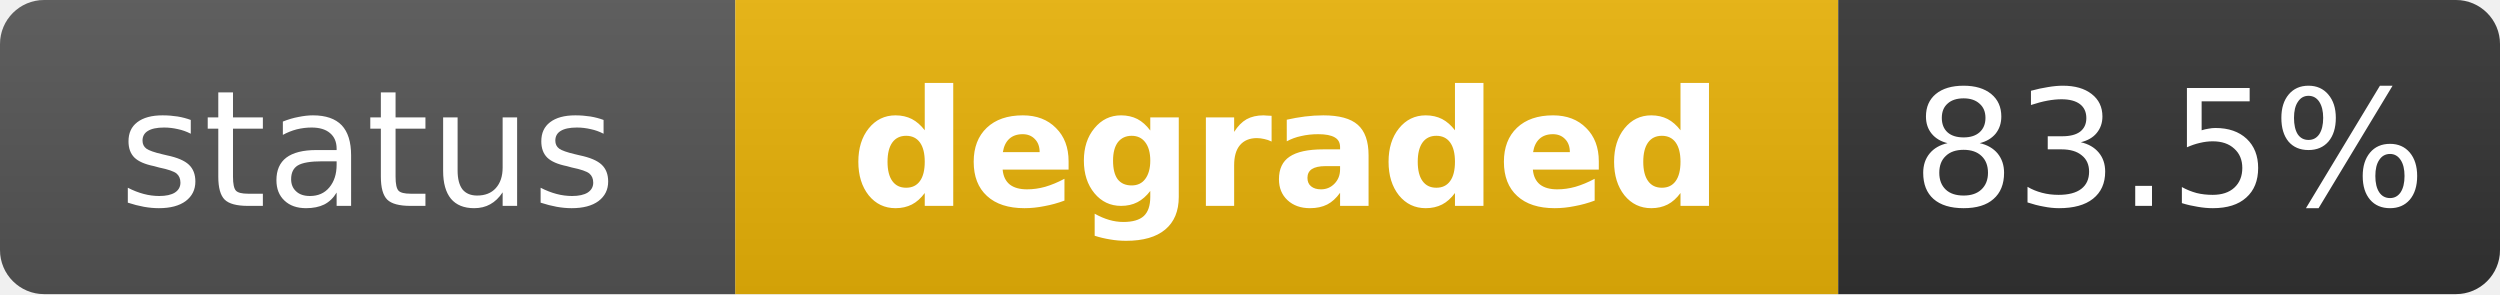
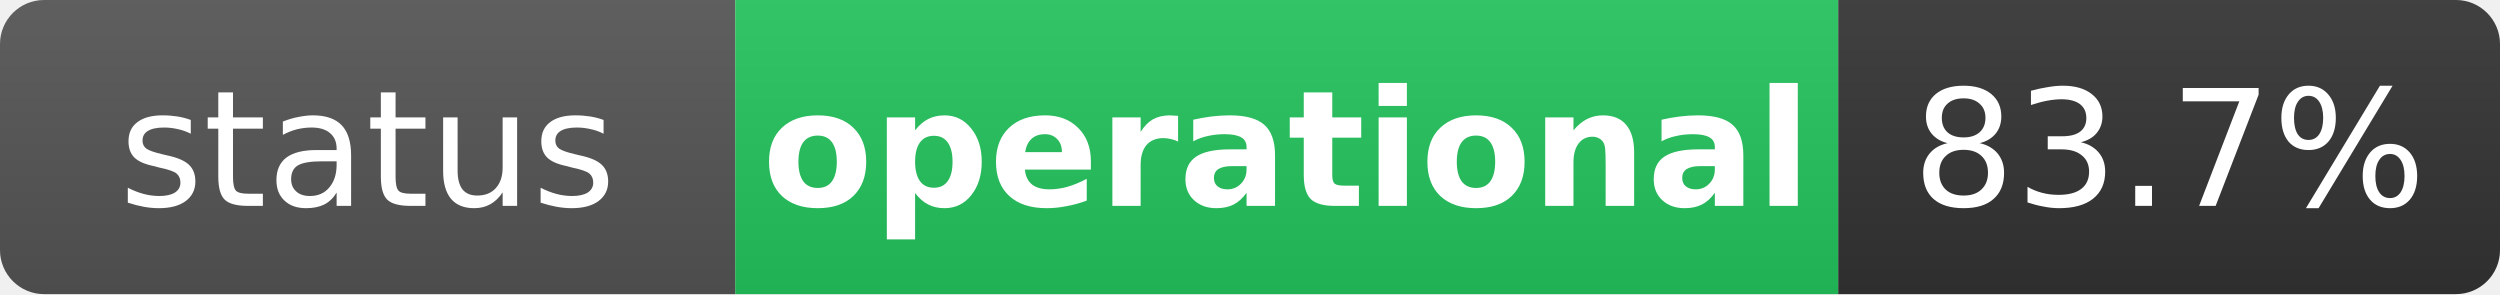
- <svg xmlns="http://www.w3.org/2000/svg" width="170" height="20" role="img" aria-label="status: degraded">
+ <svg xmlns="http://www.w3.org/2000/svg" width="170" height="20" role="img" aria-label="status: operational">
  <linearGradient id="s" x2="0" y2="100%">
    <stop offset="0" stop-color="#bbb" stop-opacity=".1" />
    <stop offset="1" stop-opacity=".1" />
  </linearGradient>
  <clipPath id="r">
    <rect width="170" height="20" rx="3" fill="#fff" />
  </clipPath>
  <g clip-path="url(#r)">
    <rect width="50" height="20" fill="#555" />
-     <rect x="50" width="75" height="20" fill="#eab308" />
+     <rect x="50" width="75" height="20" fill="#22c55e" />
    <rect x="125" width="45" height="20" fill="#333" />
    <rect width="170" height="20" fill="url(#s)" />
  </g>
  <g fill="#fff" text-anchor="middle" font-family="Verdana,Geneva,DejaVu Sans,sans-serif" text-rendering="geometricPrecision" font-size="11">
    <text x="25" y="14" fill="#fff">status</text>
-     <text x="87.5" y="14" fill="#fff" font-weight="bold">degraded</text>
-     <text x="147.5" y="14" fill="#fff">83.5%</text>
+     <text x="87.5" y="14" fill="#fff" font-weight="bold">operational</text>
+     <text x="147.5" y="14" fill="#fff">83.7%</text>
  </g>
</svg>
